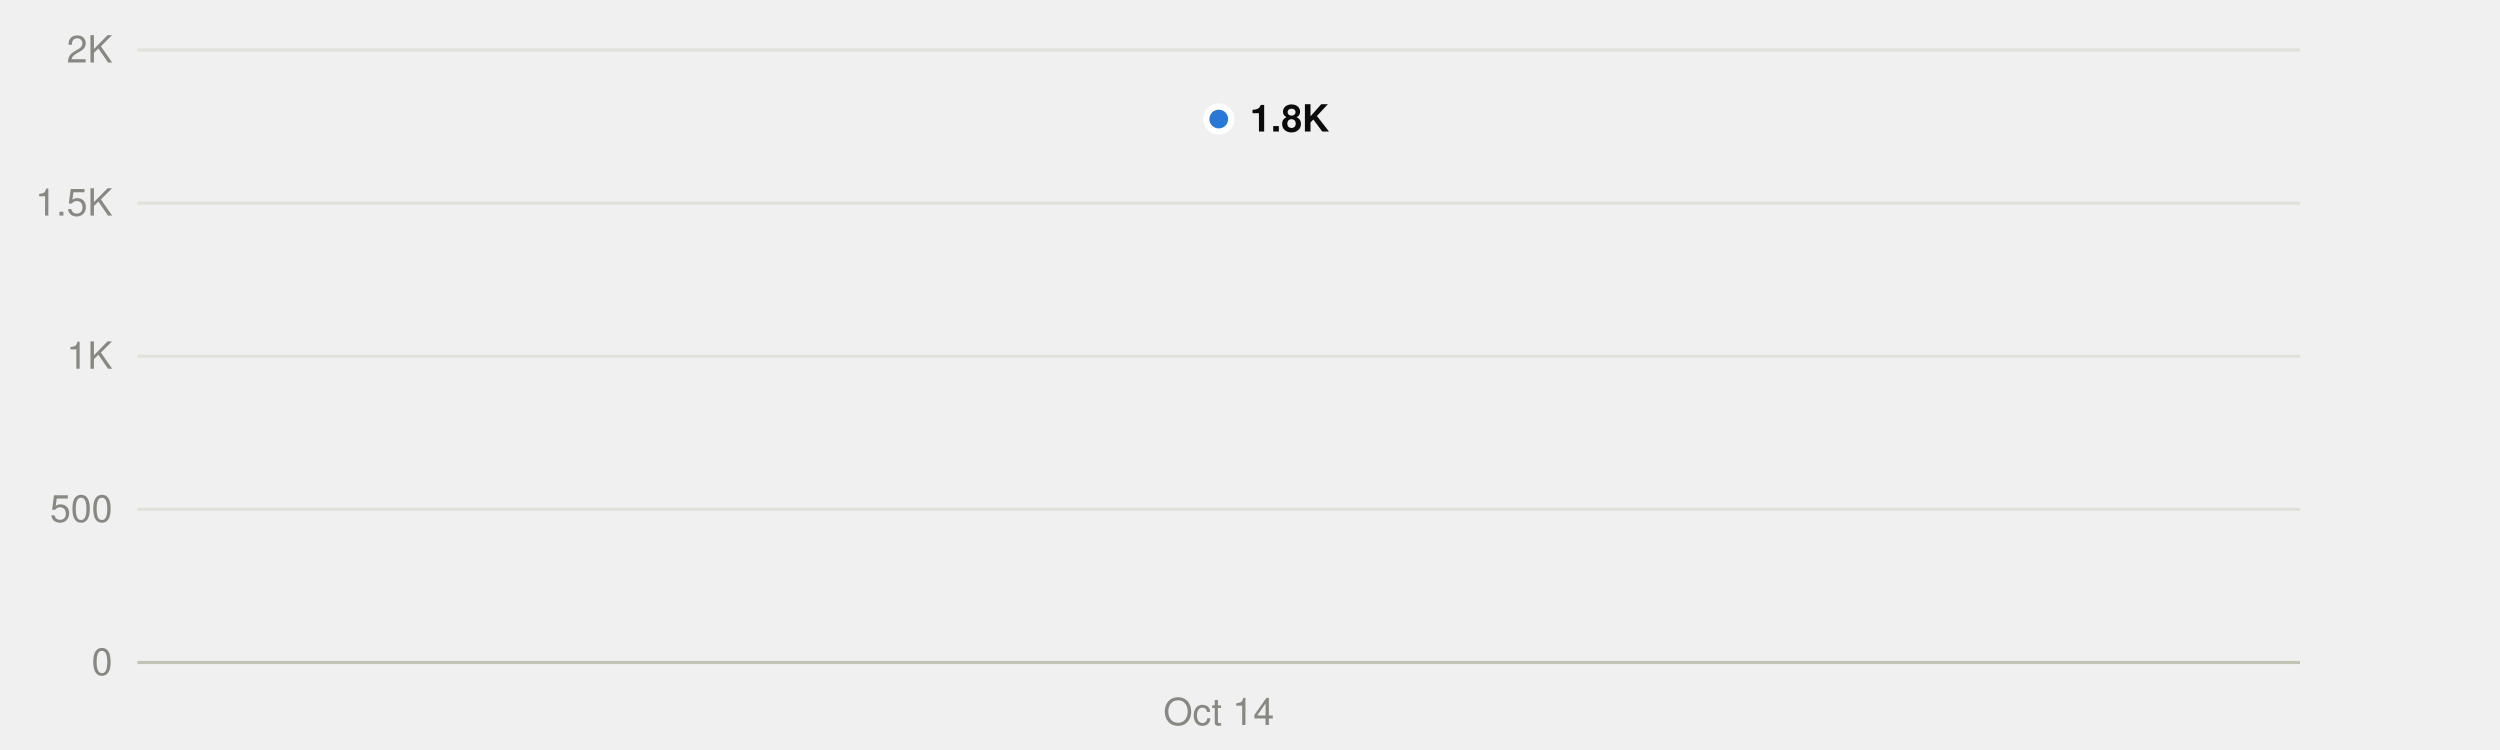
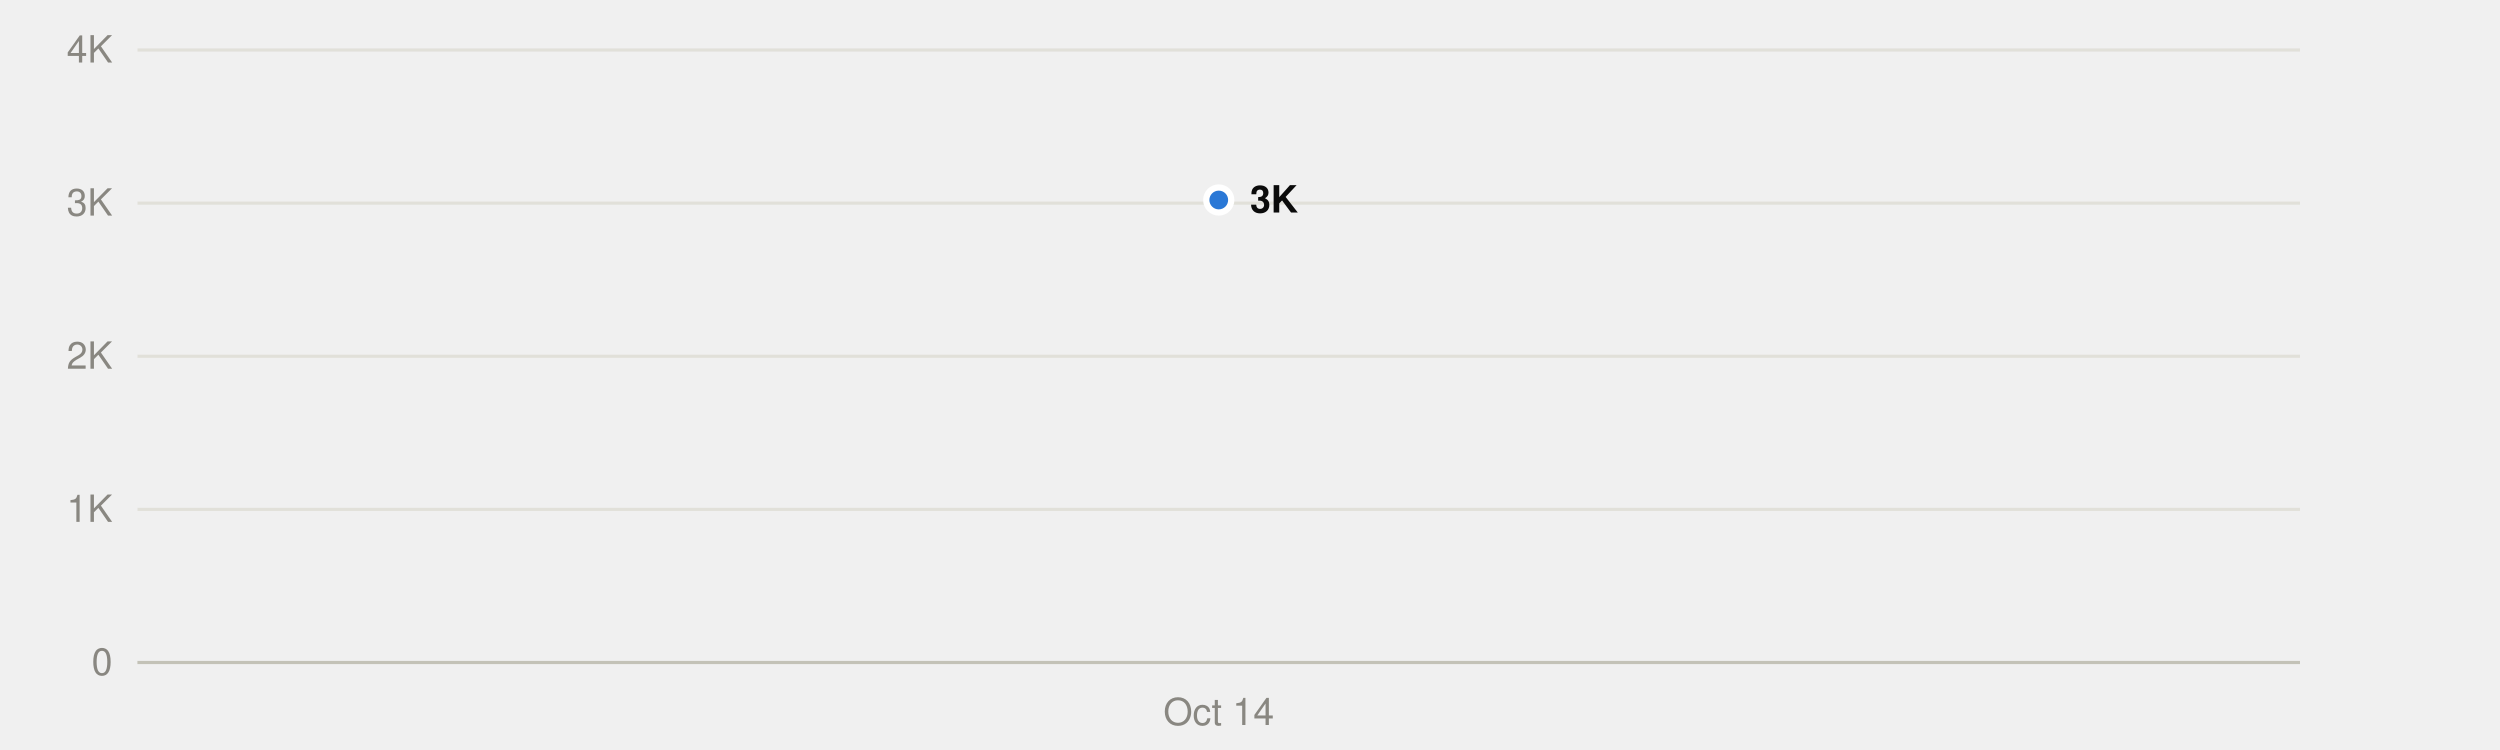
<svg xmlns="http://www.w3.org/2000/svg" viewBox="0 0 800 240" width="800" height="240" role="img">
  <style>
text{font-family:system-ui,-apple-system,"Segoe UI",Helvetica,Arial,sans-serif;font-size:12px}
.mono{font-family:ui-monospace,SFMono-Regular,Menlo,Consolas,monospace;font-size:11.5px}
.ink{fill:#0b0b0b}.ink2{fill:#52514e}.muted{fill:#898781}
.grid{stroke:#e1e0d9}.axis{stroke:#c3c2b7}
.mark{fill:#2a78d6}.line{stroke:#2a78d6;fill:none}.area{fill:#2a78d6;fill-opacity:.1}
.ring{stroke:#ffffff}
@media (prefers-color-scheme:dark){
.ink{fill:#f0efec}.ink2{fill:#c3c2b7}.grid{stroke:#2c2c2a}.axis{stroke:#383835}
.mark{fill:#3987e5}.line{stroke:#3987e5}.area{fill:#3987e5}.ring{stroke:#0d1117}}
</style>
  <line class="grid" x1="44" x2="736" y1="212.0" y2="212.0" />
  <text class="muted" x="36" y="216.0" text-anchor="end">0</text>
  <line class="grid" x1="44" x2="736" y1="163.0" y2="163.0" />
-   <text class="muted" x="36" y="167.0" text-anchor="end">500</text>
+   <text class="muted" x="36" y="167.0" text-anchor="end">1K</text>
  <line class="grid" x1="44" x2="736" y1="114.0" y2="114.0" />
-   <text class="muted" x="36" y="118.0" text-anchor="end">1K</text>
+   <text class="muted" x="36" y="118.0" text-anchor="end">2K</text>
  <line class="grid" x1="44" x2="736" y1="65.0" y2="65.0" />
-   <text class="muted" x="36" y="69.0" text-anchor="end">1.5K</text>
+   <text class="muted" x="36" y="69.0" text-anchor="end">3K</text>
  <line class="grid" x1="44" x2="736" y1="16.0" y2="16.0" />
-   <text class="muted" x="36" y="20.0" text-anchor="end">2K</text>
+   <text class="muted" x="36" y="20.0" text-anchor="end">4K</text>
  <line class="axis" x1="44" x2="736" y1="212.0" y2="212.0" />
  <text class="muted" x="390.0" y="232" text-anchor="middle">Oct 14</text>
-   <path class="area" d="M390.0,212.0 L390.0,38.1 L390.0,212.0Z" />
-   <polyline class="line" points="390.0,38.1" stroke-width="2" stroke-linejoin="round" stroke-linecap="round" />
-   <circle class="mark ring" cx="390.0" cy="38.1" r="4" stroke-width="2" />
-   <text class="ink" x="400.0" y="42.1" font-weight="600">1.8K</text>
+   <path class="area" d="M390.0,212.0 L390.0,64.0 L390.0,212.0Z" />
+   <polyline class="line" points="390.0,64.0" stroke-width="2" stroke-linejoin="round" stroke-linecap="round" />
+   <circle class="mark ring" cx="390.0" cy="64.0" r="4" stroke-width="2" />
+   <text class="ink" x="400.0" y="68.0" font-weight="600">3K</text>
</svg>
